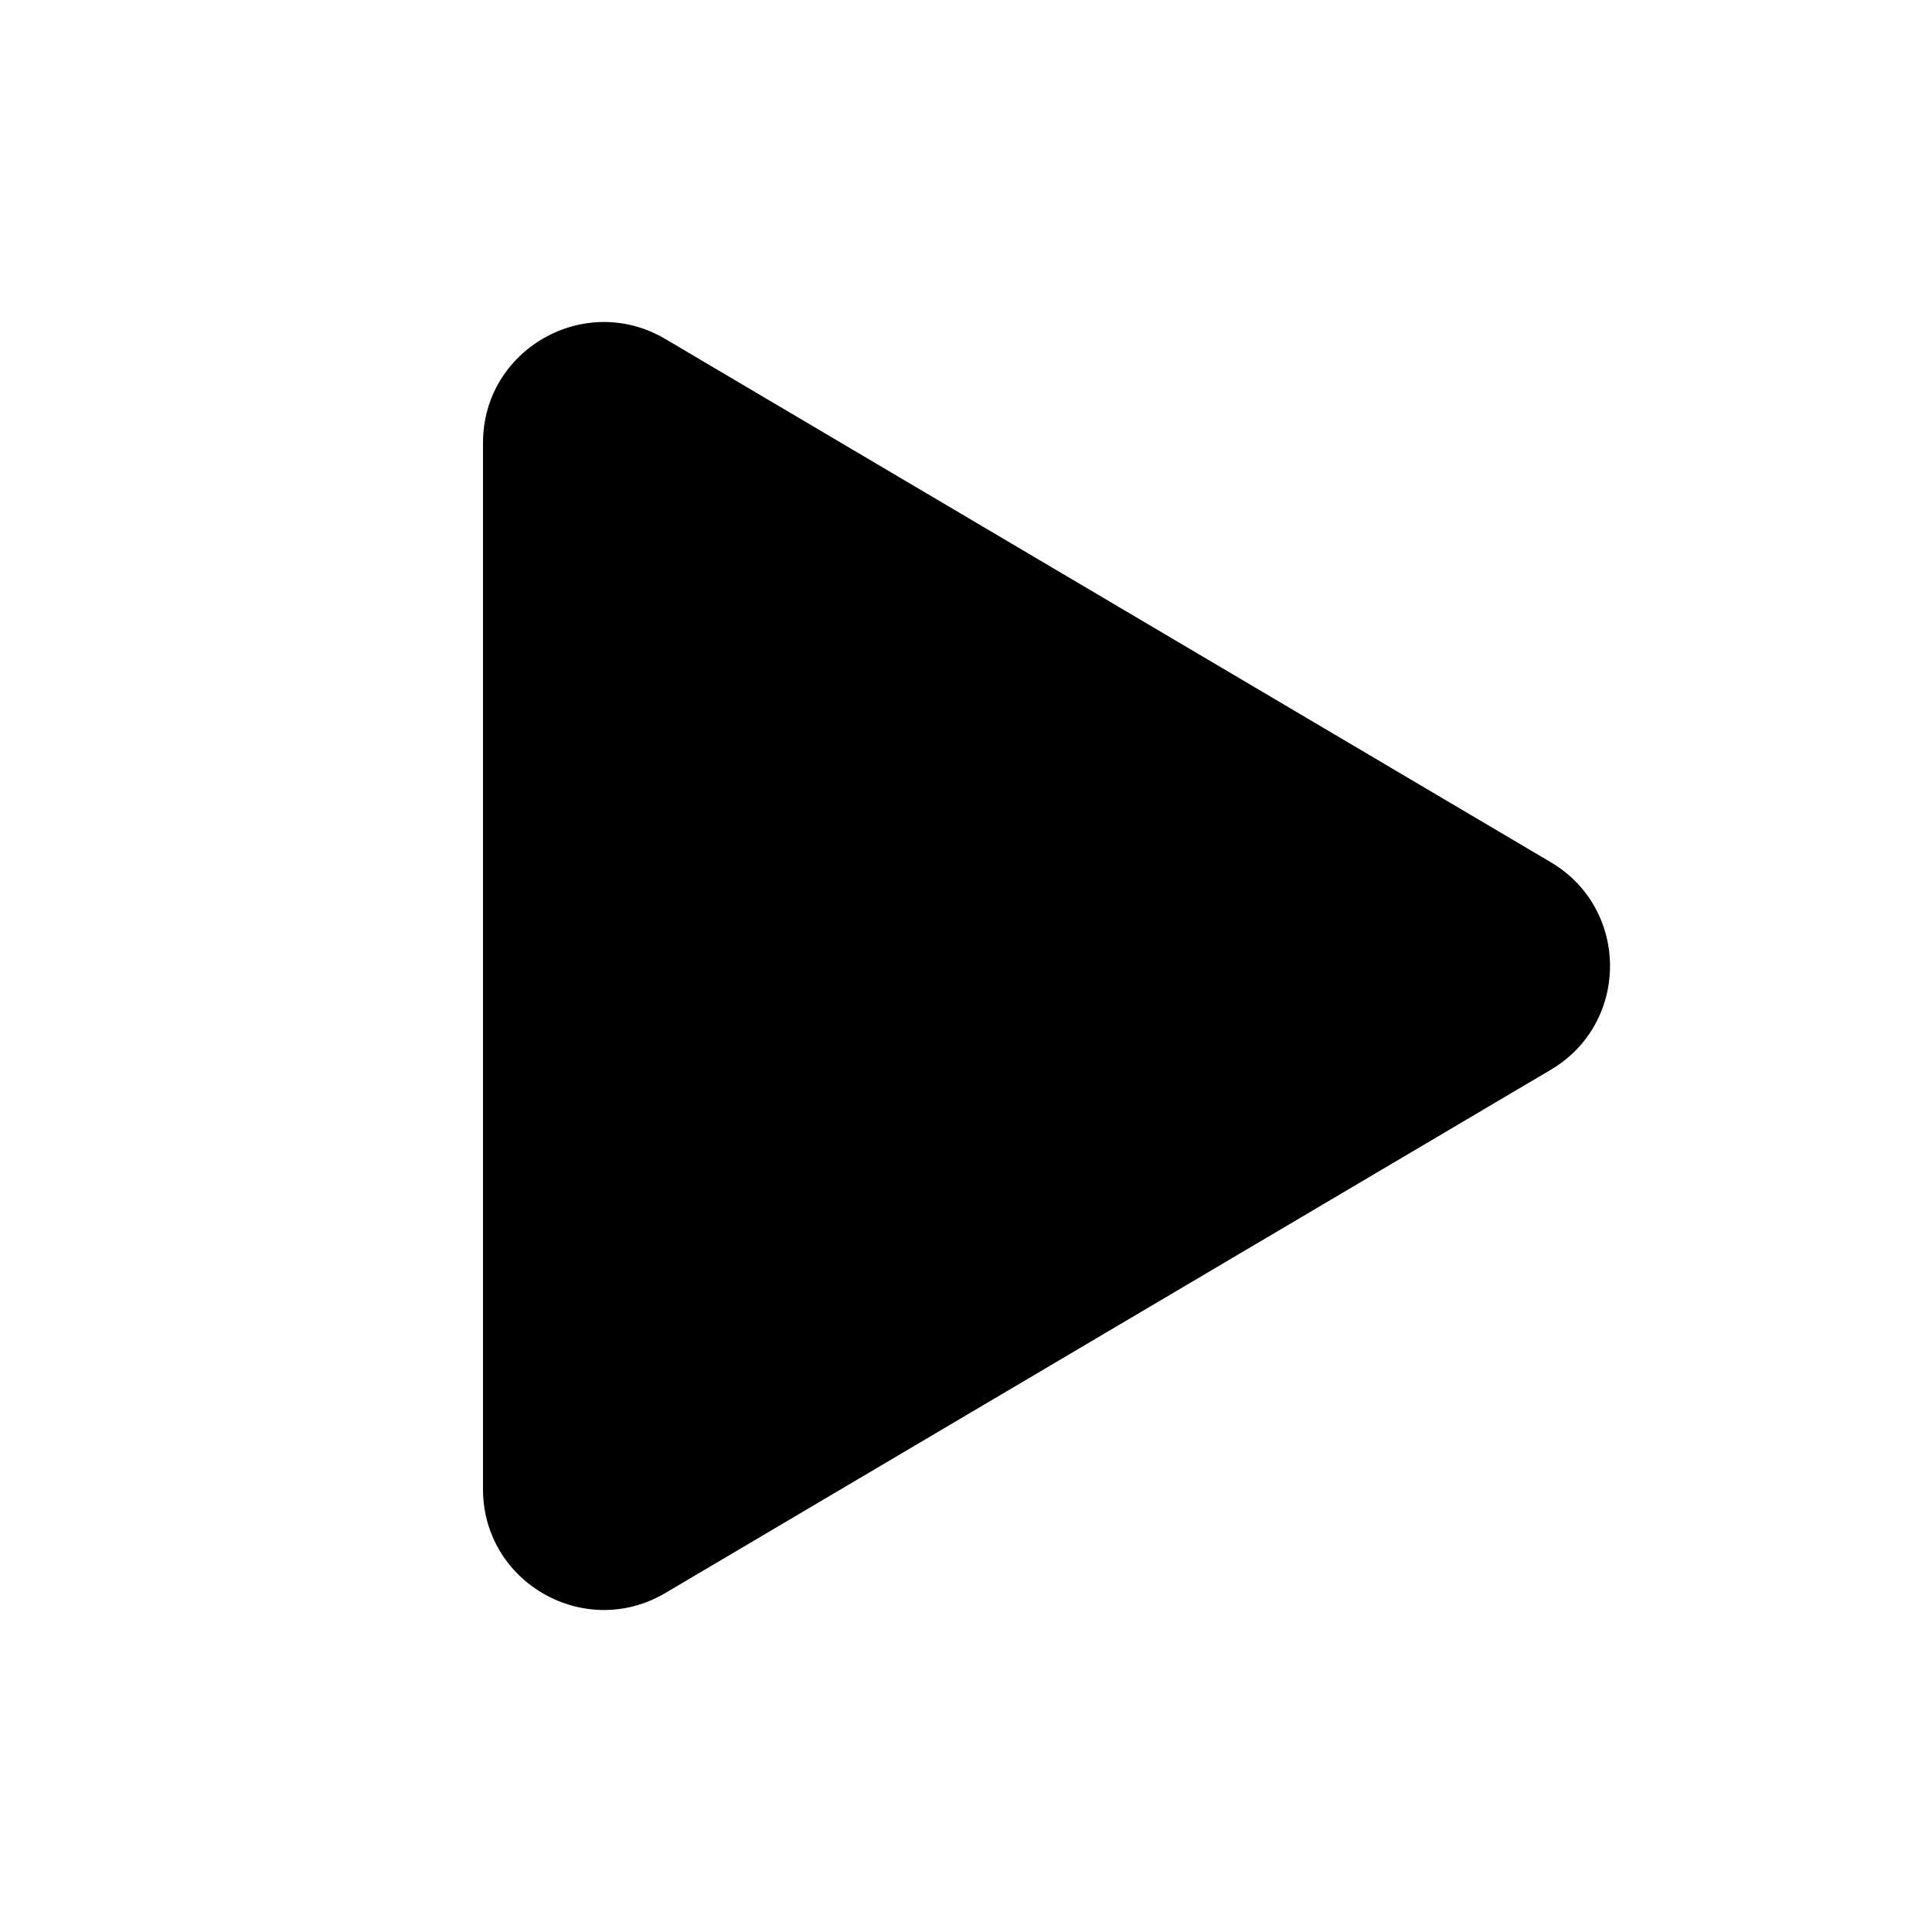
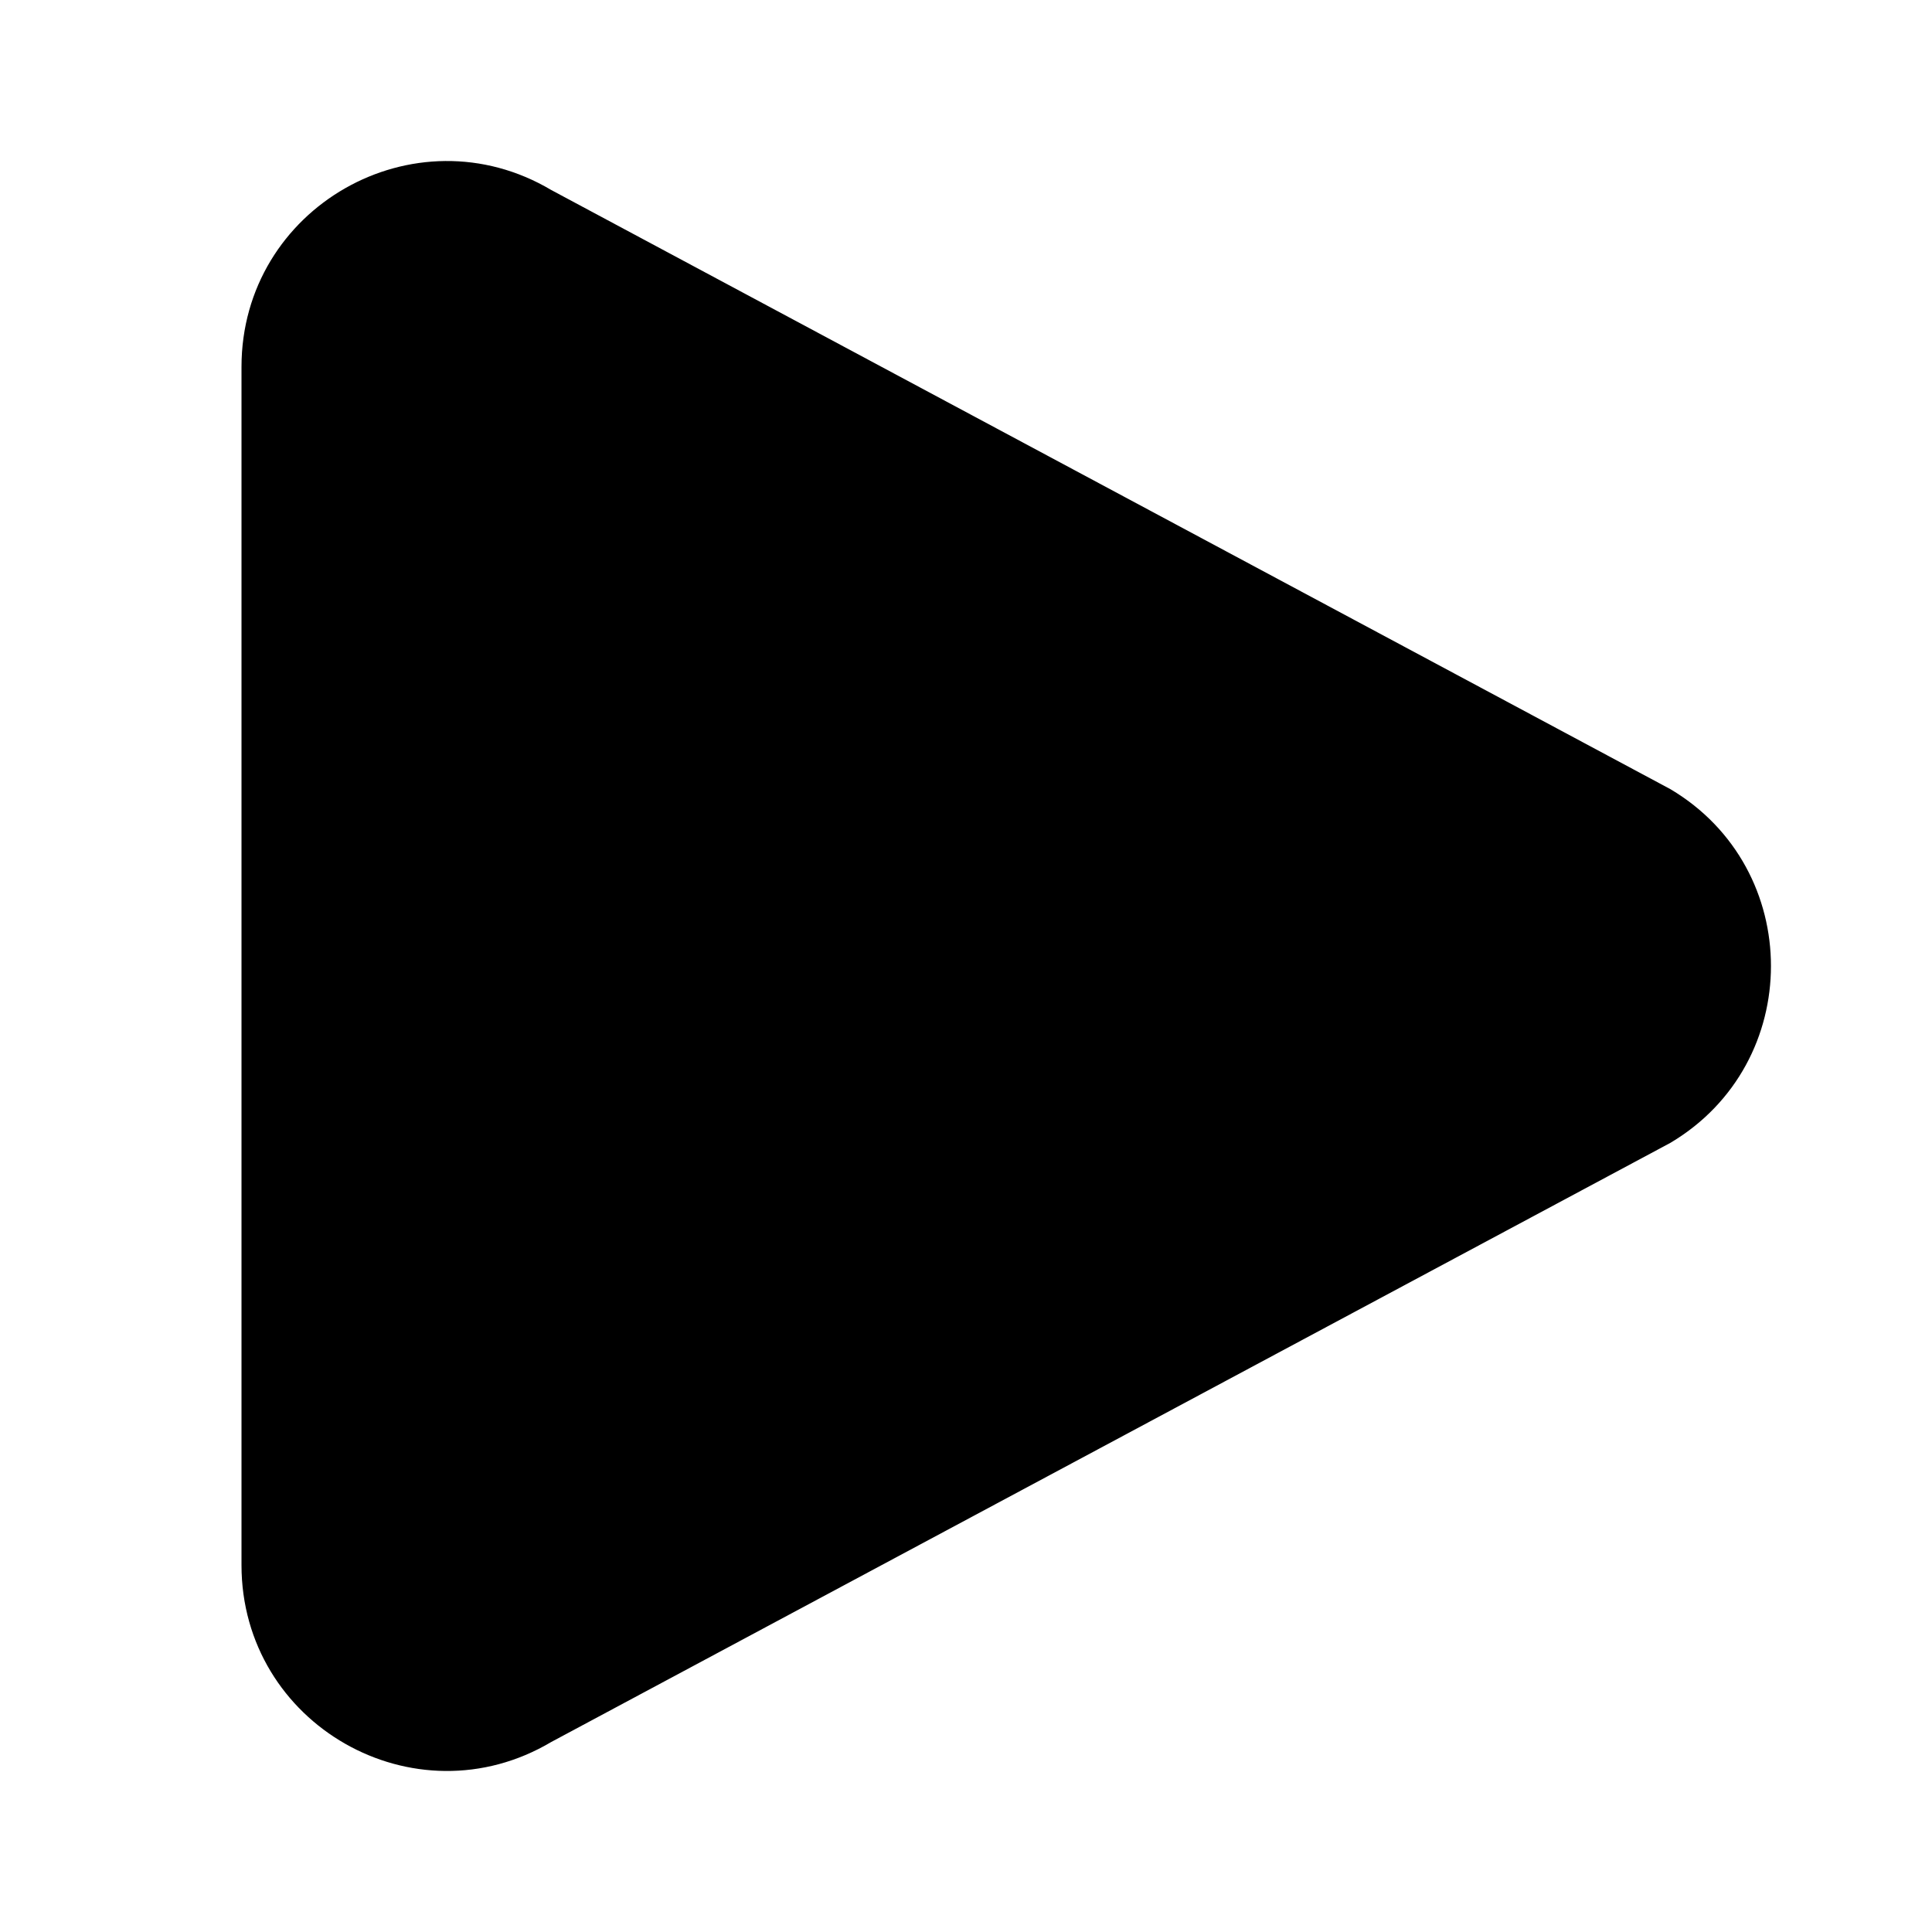
<svg xmlns="http://www.w3.org/2000/svg" width="24" height="24" viewBox="0 0 24 24" fill="none">
  <rect width="24" height="24" fill="none" />
-   <path d="M8.265 4.211C7.265 3.62 6 4.34 6 5.501V18.499C6 19.66 7.265 20.38 8.265 19.789L19.263 13.29C20.246 12.71 20.246 11.29 19.263 10.71L8.265 4.211Z" fill="#000000" />
+   <path d="M6.849 2.361C5.149 1.352 3 2.579 3 4.558V19.442C3 21.421 5.149 22.648 6.849 21.639L20.75 14.197C22.416 13.208 22.416 10.792 20.75 9.803L6.849 2.361Z" fill="#000000" />
</svg>
